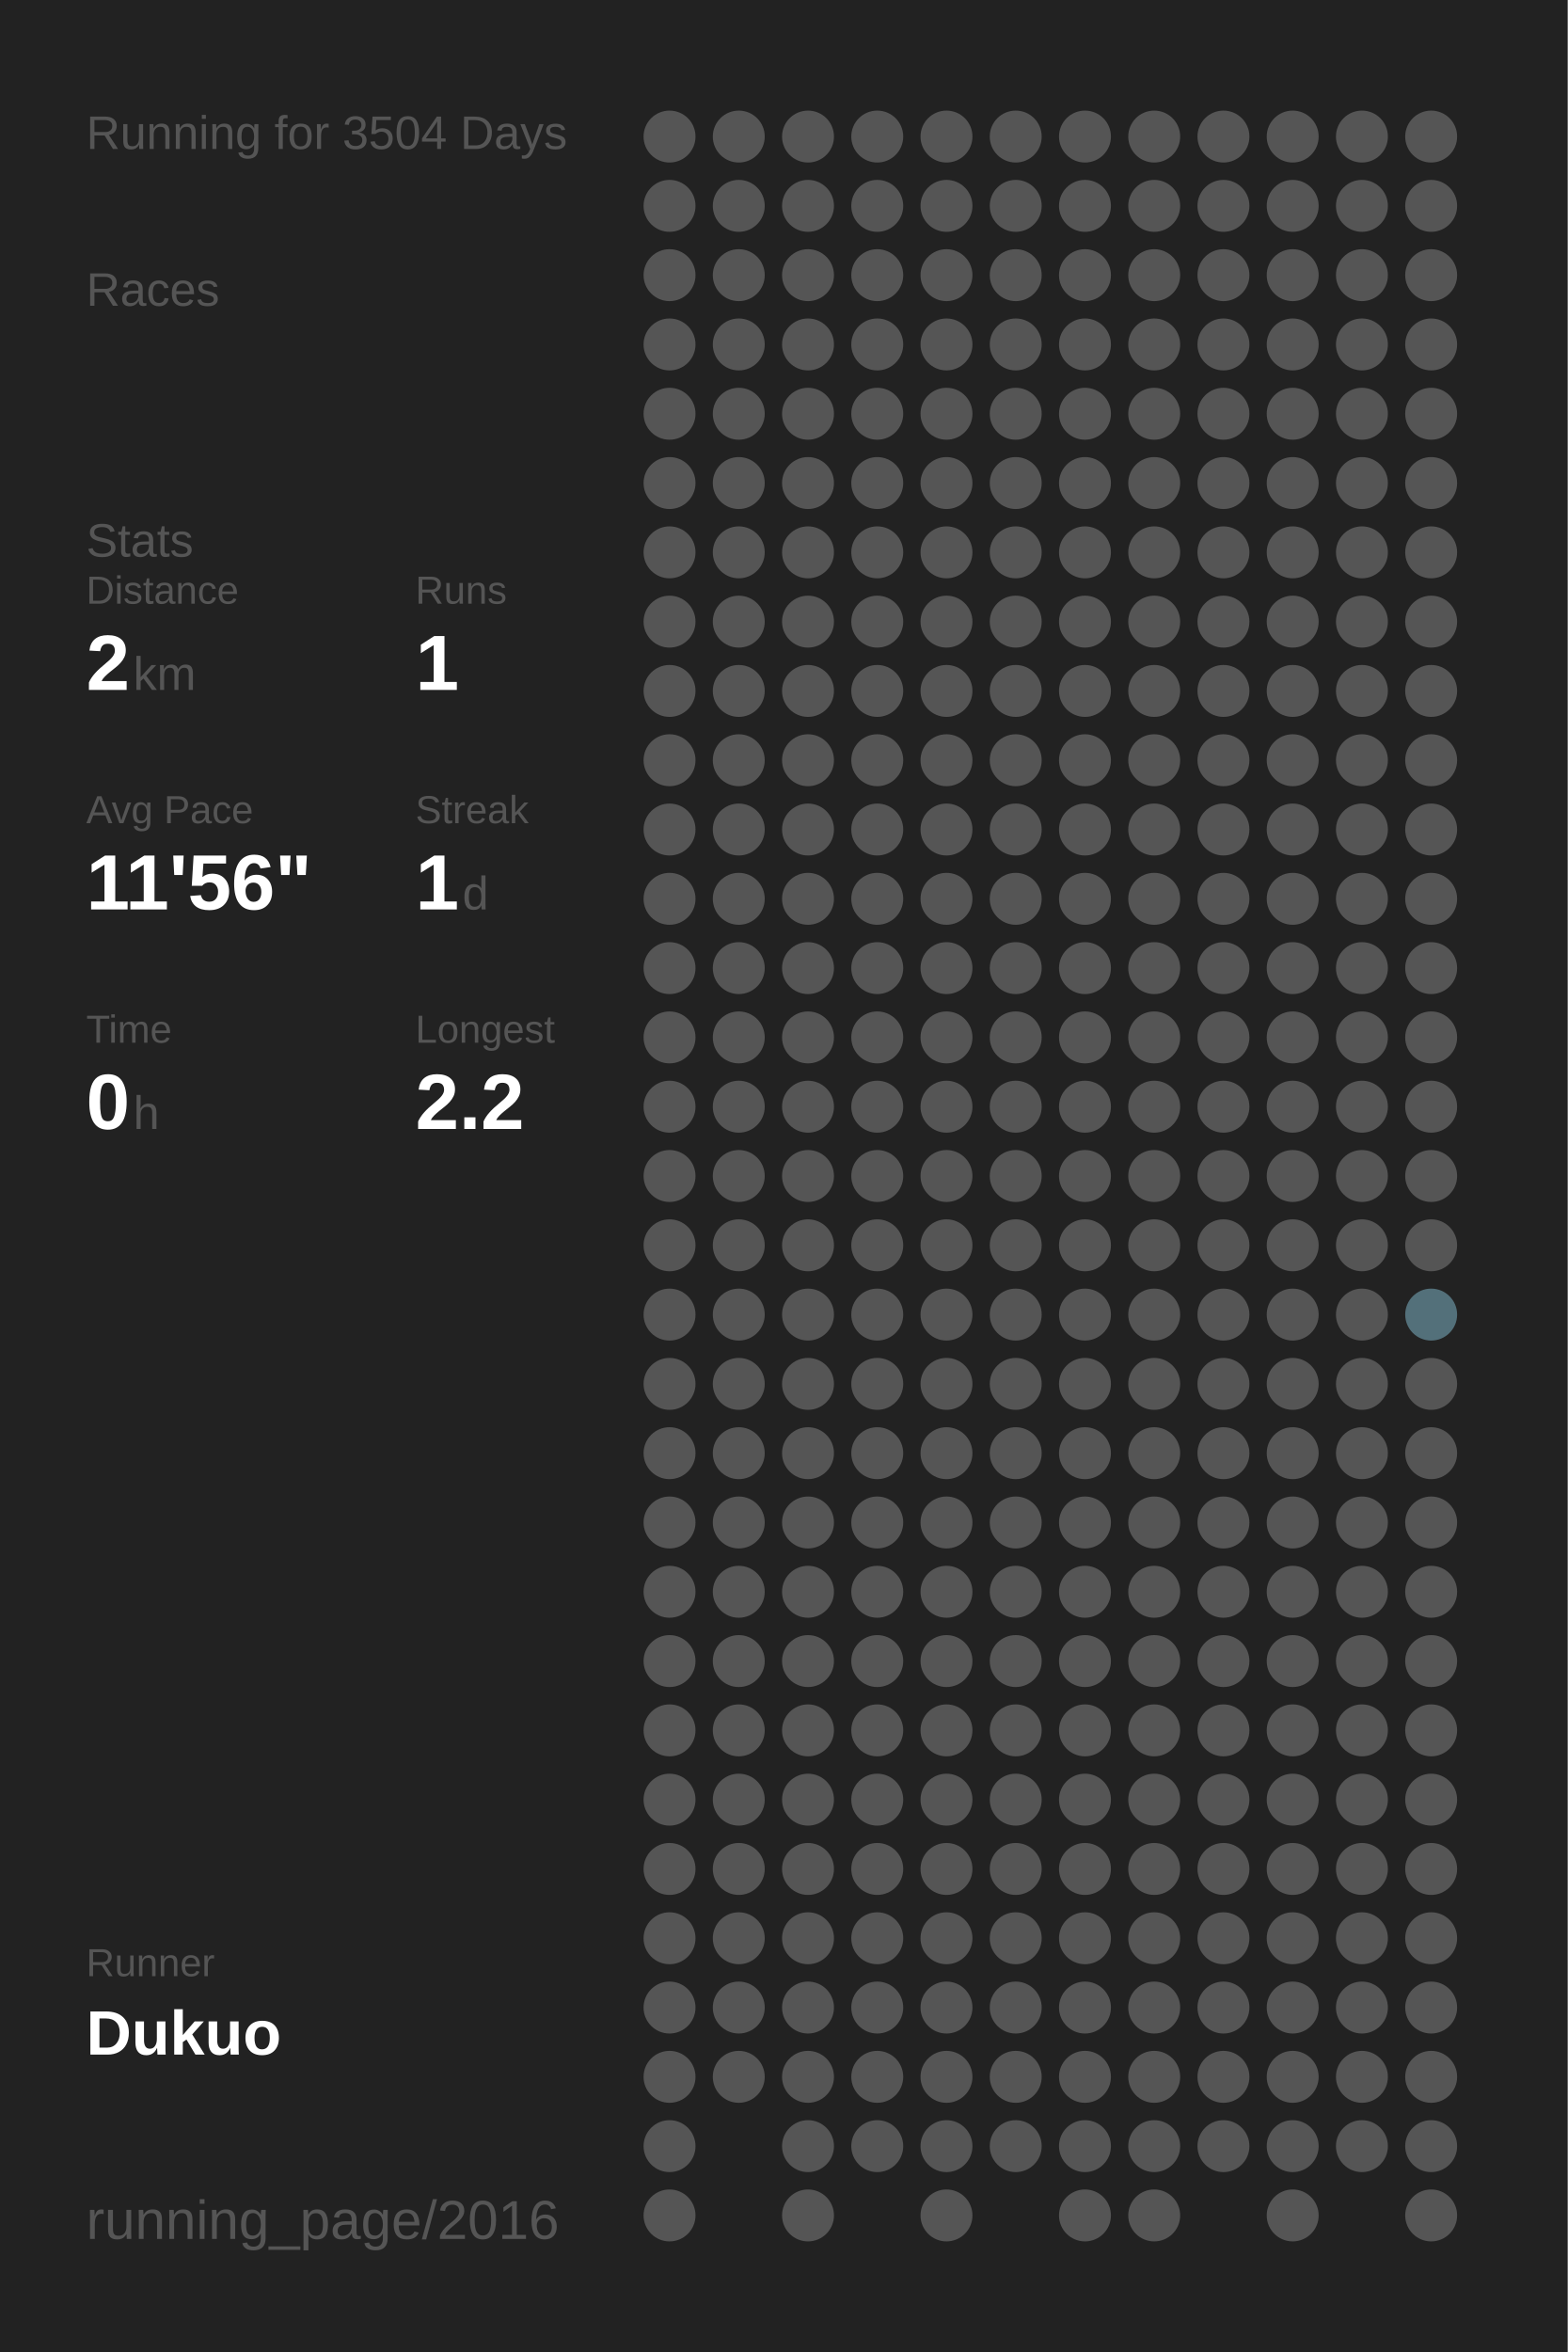
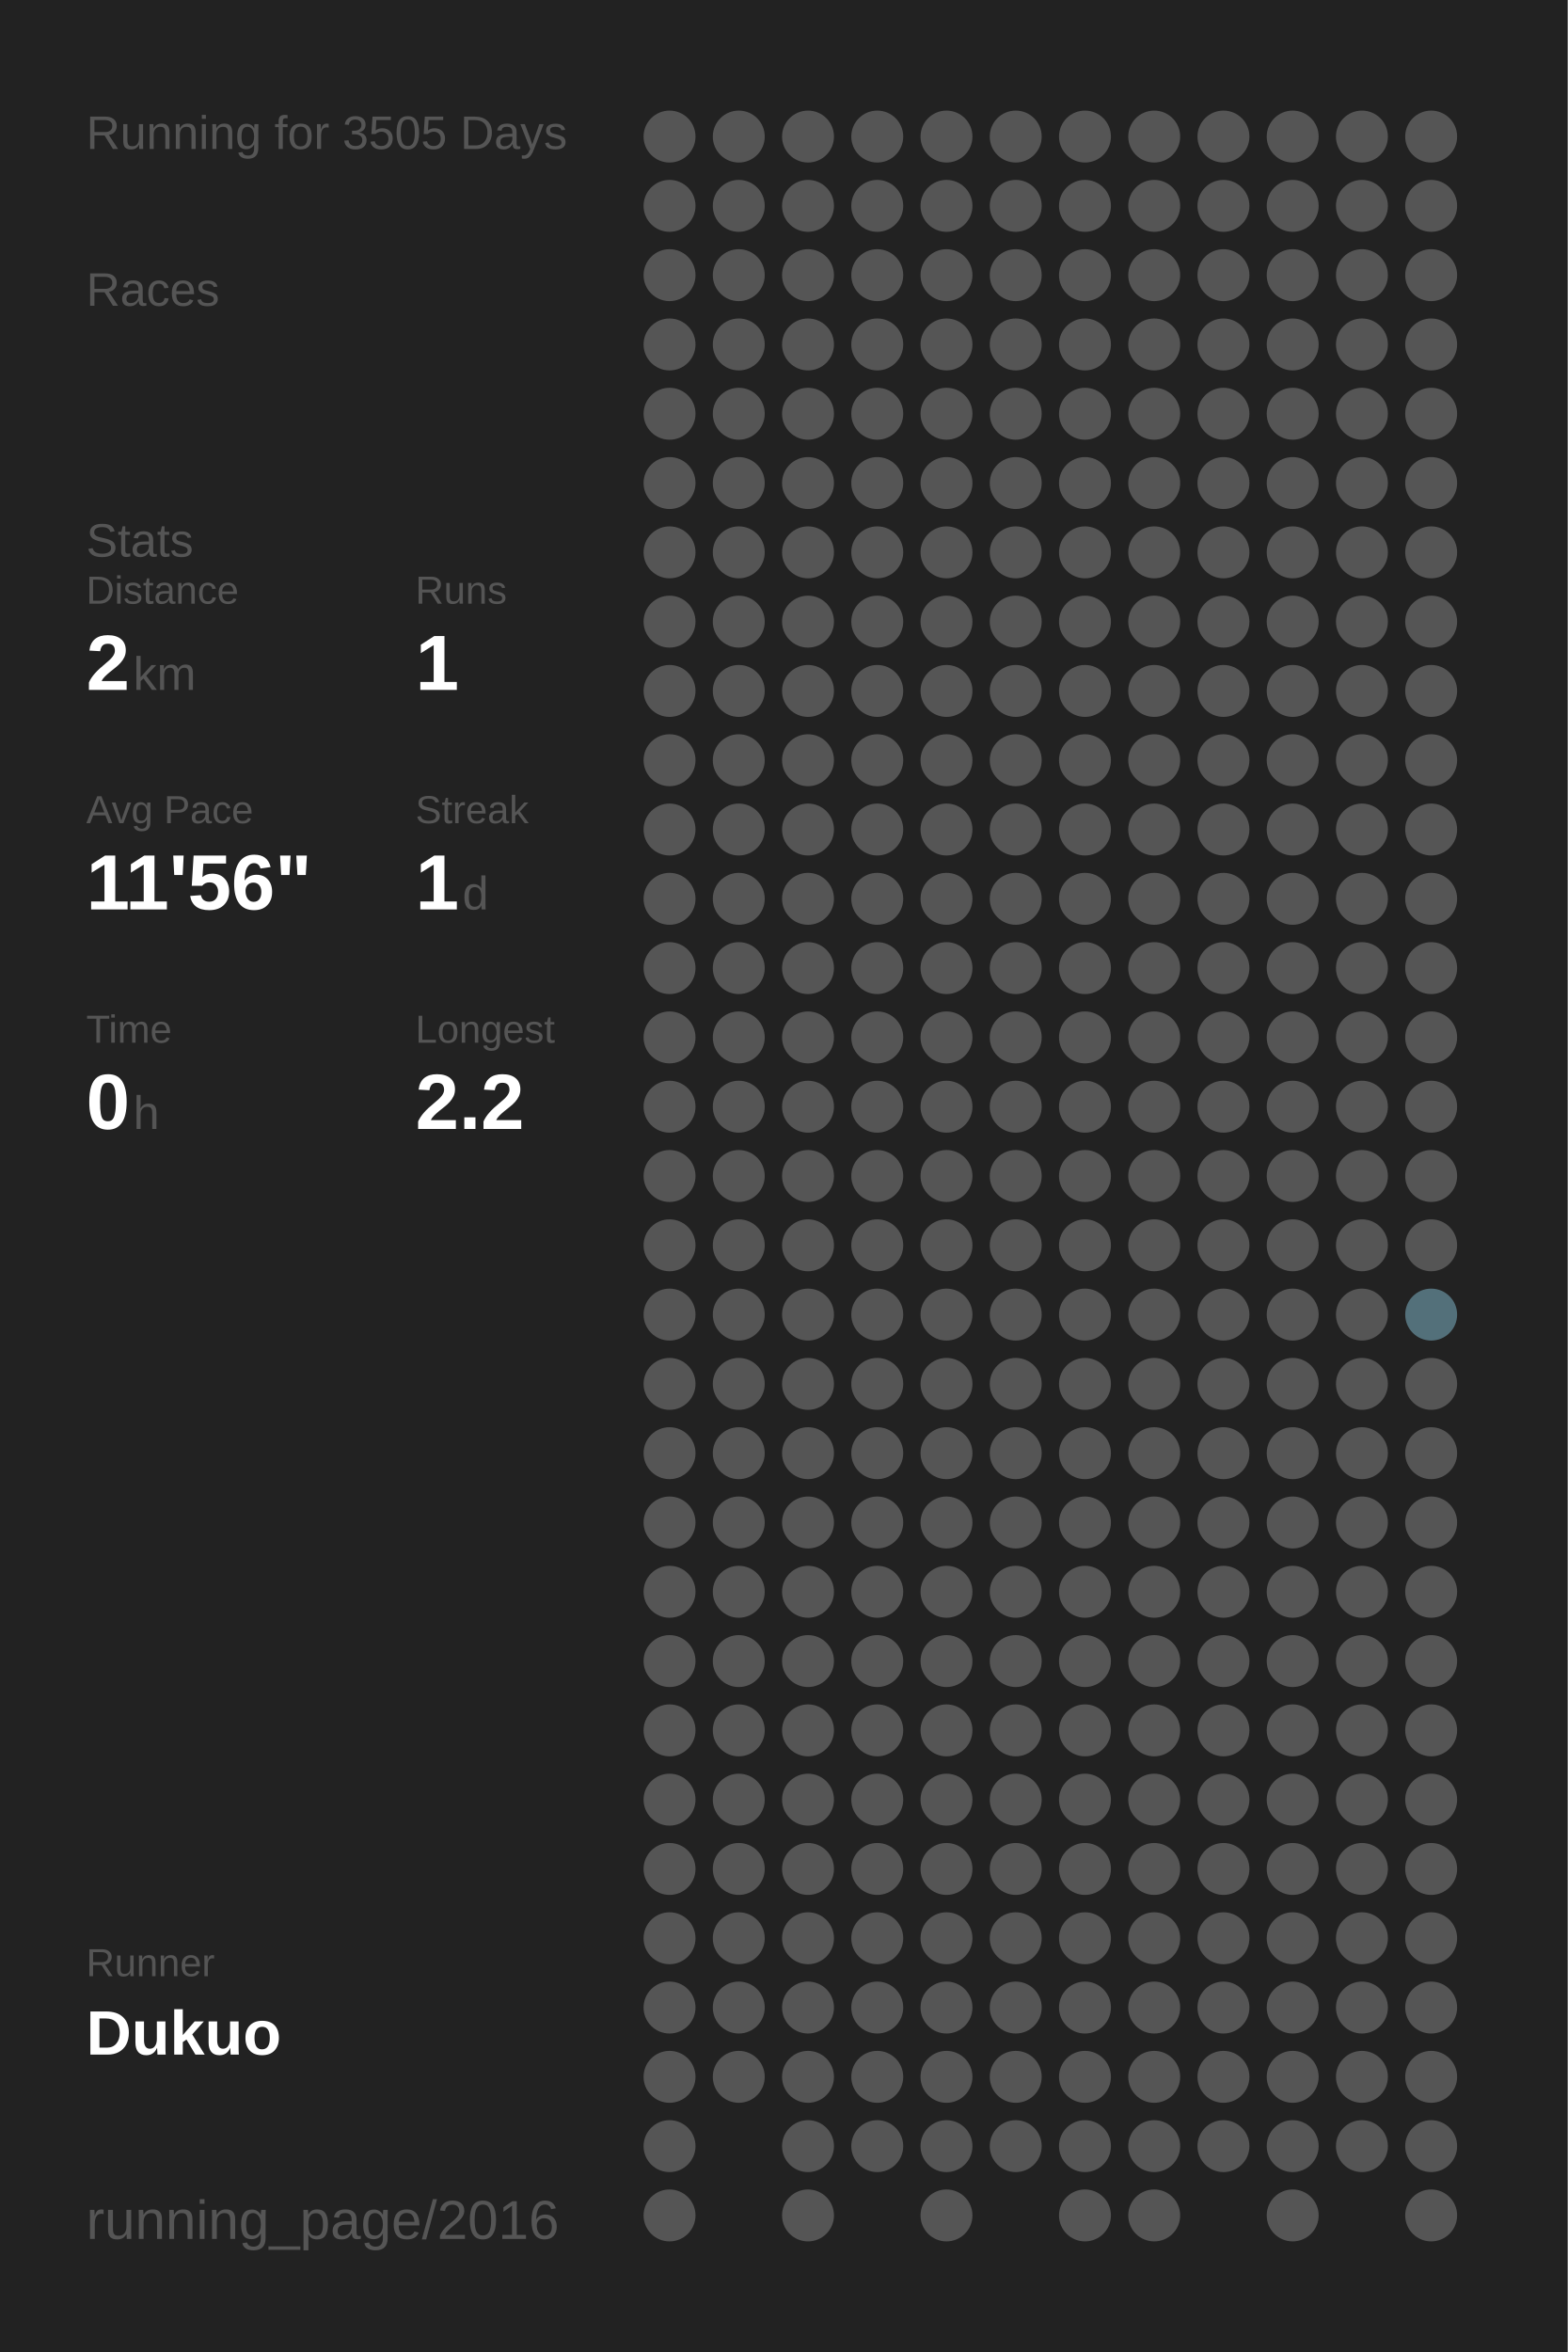
<svg xmlns="http://www.w3.org/2000/svg" baseProfile="full" height="300mm" version="1.1" viewBox="0,0,200,300" width="200mm">
  <defs />
  <rect fill="#222222" height="300" width="200" x="0" y="0" />
-   <text fill="#555555" style="font-size:6px; font-family:Arial;" x="11" y="19">Running for 3504 Days</text>
+   <text fill="#555555" style="font-size:6px; font-family:Arial;" x="11" y="19">Running for 3505 Days</text>
  <text fill="#555555" style="font-size:6px; font-family:Arial;" x="11" y="39">Races</text>
  <text fill="#555555" style="font-size:6px; font-family:Arial;" x="11" y="71">Stats</text>
  <text fill="#555555" style="font-size:5px; font-family:Arial;" x="11" y="77">Distance</text>
  <text fill="#FFFFFF" style="font-size:10px; font-family:Arial; font-weight:bold;" x="11" y="88">2</text>
  <text fill="#555555" style="font-size:6px; font-family:Arial;" x="17" y="88">km</text>
  <text fill="#555555" style="font-size:5px; font-family:Arial;" x="53" y="77">Runs</text>
  <text fill="#FFFFFF" style="font-size:10px; font-family:Arial; font-weight:bold;" x="53" y="88">1</text>
  <text fill="#555555" style="font-size:5px; font-family:Arial;" x="11" y="105">Avg Pace</text>
  <text fill="#FFFFFF" style="font-size:10px; font-family:Arial; font-weight:bold;" x="11" y="116">11'56"</text>
  <text fill="#555555" style="font-size:5px; font-family:Arial;" x="53" y="105">Streak</text>
  <text fill="#FFFFFF" style="font-size:10px; font-family:Arial; font-weight:bold;" x="53" y="116">1</text>
  <text fill="#555555" style="font-size:6px; font-family:Arial;" x="59" y="116">d</text>
  <text fill="#555555" style="font-size:5px; font-family:Arial;" x="11" y="133">Time</text>
  <text fill="#FFFFFF" style="font-size:10px; font-family:Arial; font-weight:bold;" x="11" y="144">0</text>
  <text fill="#555555" style="font-size:6px; font-family:Arial;" x="17" y="144">h</text>
  <text fill="#555555" style="font-size:5px; font-family:Arial;" x="53" y="133">Longest</text>
  <text fill="#FFFFFF" style="font-size:10px; font-family:Arial; font-weight:bold;" x="53" y="144">2.2</text>
  <text fill="#555555" style="font-size:5px; font-family:Arial;" x="11" y="252.065">Runner</text>
  <text fill="#FFFFFF" style="font-size:8px; font-family:Arial; font-weight:bold;" x="11" y="262.065">Dukuo</text>
  <text fill="#555555" style="font-size:7px; font-family:Arial;" x="11" y="285.581">running_page/2016</text>
  <circle cx="85.417" cy="17.419" fill="#555555" r="3.312" />
  <circle cx="85.417" cy="26.258" fill="#555555" r="3.312" />
  <circle cx="85.417" cy="35.097" fill="#555555" r="3.312" />
  <circle cx="85.417" cy="43.935" fill="#555555" r="3.312" />
  <circle cx="85.417" cy="52.774" fill="#555555" r="3.312" />
  <circle cx="85.417" cy="61.613" fill="#555555" r="3.312" />
  <circle cx="85.417" cy="70.452" fill="#555555" r="3.312" />
  <circle cx="85.417" cy="79.29" fill="#555555" r="3.312" />
  <circle cx="85.417" cy="88.129" fill="#555555" r="3.312" />
  <circle cx="85.417" cy="96.968" fill="#555555" r="3.312" />
  <circle cx="85.417" cy="105.806" fill="#555555" r="3.312" />
  <circle cx="85.417" cy="114.645" fill="#555555" r="3.312" />
  <circle cx="85.417" cy="123.484" fill="#555555" r="3.312" />
  <circle cx="85.417" cy="132.323" fill="#555555" r="3.312" />
  <circle cx="85.417" cy="141.161" fill="#555555" r="3.312" />
  <circle cx="85.417" cy="150" fill="#555555" r="3.312" />
  <circle cx="85.417" cy="158.839" fill="#555555" r="3.312" />
  <circle cx="85.417" cy="167.677" fill="#555555" r="3.312" />
  <circle cx="85.417" cy="176.516" fill="#555555" r="3.312" />
  <circle cx="85.417" cy="185.355" fill="#555555" r="3.312" />
  <circle cx="85.417" cy="194.194" fill="#555555" r="3.312" />
  <circle cx="85.417" cy="203.032" fill="#555555" r="3.312" />
  <circle cx="85.417" cy="211.871" fill="#555555" r="3.312" />
  <circle cx="85.417" cy="220.71" fill="#555555" r="3.312" />
  <circle cx="85.417" cy="229.548" fill="#555555" r="3.312" />
  <circle cx="85.417" cy="238.387" fill="#555555" r="3.312" />
  <circle cx="85.417" cy="247.226" fill="#555555" r="3.312" />
  <circle cx="85.417" cy="256.065" fill="#555555" r="3.312" />
  <circle cx="85.417" cy="264.903" fill="#555555" r="3.312" />
  <circle cx="85.417" cy="273.742" fill="#555555" r="3.312" />
  <circle cx="85.417" cy="282.581" fill="#555555" r="3.312" />
  <circle cx="94.25" cy="17.419" fill="#555555" r="3.312" />
  <circle cx="94.25" cy="26.258" fill="#555555" r="3.312" />
  <circle cx="94.25" cy="35.097" fill="#555555" r="3.312" />
  <circle cx="94.25" cy="43.935" fill="#555555" r="3.312" />
  <circle cx="94.25" cy="52.774" fill="#555555" r="3.312" />
  <circle cx="94.25" cy="61.613" fill="#555555" r="3.312" />
  <circle cx="94.25" cy="70.452" fill="#555555" r="3.312" />
  <circle cx="94.25" cy="79.29" fill="#555555" r="3.312" />
  <circle cx="94.25" cy="88.129" fill="#555555" r="3.312" />
  <circle cx="94.25" cy="96.968" fill="#555555" r="3.312" />
  <circle cx="94.25" cy="105.806" fill="#555555" r="3.312" />
  <circle cx="94.25" cy="114.645" fill="#555555" r="3.312" />
  <circle cx="94.25" cy="123.484" fill="#555555" r="3.312" />
  <circle cx="94.25" cy="132.323" fill="#555555" r="3.312" />
  <circle cx="94.25" cy="141.161" fill="#555555" r="3.312" />
  <circle cx="94.25" cy="150" fill="#555555" r="3.312" />
  <circle cx="94.25" cy="158.839" fill="#555555" r="3.312" />
  <circle cx="94.25" cy="167.677" fill="#555555" r="3.312" />
  <circle cx="94.25" cy="176.516" fill="#555555" r="3.312" />
  <circle cx="94.25" cy="185.355" fill="#555555" r="3.312" />
  <circle cx="94.25" cy="194.194" fill="#555555" r="3.312" />
  <circle cx="94.25" cy="203.032" fill="#555555" r="3.312" />
  <circle cx="94.25" cy="211.871" fill="#555555" r="3.312" />
  <circle cx="94.25" cy="220.71" fill="#555555" r="3.312" />
  <circle cx="94.25" cy="229.548" fill="#555555" r="3.312" />
  <circle cx="94.25" cy="238.387" fill="#555555" r="3.312" />
  <circle cx="94.25" cy="247.226" fill="#555555" r="3.312" />
  <circle cx="94.25" cy="256.065" fill="#555555" r="3.312" />
  <circle cx="94.25" cy="264.903" fill="#555555" r="3.312" />
  <circle cx="103.083" cy="17.419" fill="#555555" r="3.312" />
  <circle cx="103.083" cy="26.258" fill="#555555" r="3.312" />
  <circle cx="103.083" cy="35.097" fill="#555555" r="3.312" />
  <circle cx="103.083" cy="43.935" fill="#555555" r="3.312" />
  <circle cx="103.083" cy="52.774" fill="#555555" r="3.312" />
  <circle cx="103.083" cy="61.613" fill="#555555" r="3.312" />
  <circle cx="103.083" cy="70.452" fill="#555555" r="3.312" />
  <circle cx="103.083" cy="79.29" fill="#555555" r="3.312" />
  <circle cx="103.083" cy="88.129" fill="#555555" r="3.312" />
  <circle cx="103.083" cy="96.968" fill="#555555" r="3.312" />
  <circle cx="103.083" cy="105.806" fill="#555555" r="3.312" />
  <circle cx="103.083" cy="114.645" fill="#555555" r="3.312" />
  <circle cx="103.083" cy="123.484" fill="#555555" r="3.312" />
  <circle cx="103.083" cy="132.323" fill="#555555" r="3.312" />
  <circle cx="103.083" cy="141.161" fill="#555555" r="3.312" />
  <circle cx="103.083" cy="150" fill="#555555" r="3.312" />
  <circle cx="103.083" cy="158.839" fill="#555555" r="3.312" />
  <circle cx="103.083" cy="167.677" fill="#555555" r="3.312" />
  <circle cx="103.083" cy="176.516" fill="#555555" r="3.312" />
  <circle cx="103.083" cy="185.355" fill="#555555" r="3.312" />
  <circle cx="103.083" cy="194.194" fill="#555555" r="3.312" />
  <circle cx="103.083" cy="203.032" fill="#555555" r="3.312" />
  <circle cx="103.083" cy="211.871" fill="#555555" r="3.312" />
  <circle cx="103.083" cy="220.71" fill="#555555" r="3.312" />
  <circle cx="103.083" cy="229.548" fill="#555555" r="3.312" />
  <circle cx="103.083" cy="238.387" fill="#555555" r="3.312" />
  <circle cx="103.083" cy="247.226" fill="#555555" r="3.312" />
  <circle cx="103.083" cy="256.065" fill="#555555" r="3.312" />
  <circle cx="103.083" cy="264.903" fill="#555555" r="3.312" />
  <circle cx="103.083" cy="273.742" fill="#555555" r="3.312" />
  <circle cx="103.083" cy="282.581" fill="#555555" r="3.312" />
  <circle cx="111.917" cy="17.419" fill="#555555" r="3.312" />
  <circle cx="111.917" cy="26.258" fill="#555555" r="3.312" />
  <circle cx="111.917" cy="35.097" fill="#555555" r="3.312" />
  <circle cx="111.917" cy="43.935" fill="#555555" r="3.312" />
  <circle cx="111.917" cy="52.774" fill="#555555" r="3.312" />
  <circle cx="111.917" cy="61.613" fill="#555555" r="3.312" />
  <circle cx="111.917" cy="70.452" fill="#555555" r="3.312" />
  <circle cx="111.917" cy="79.29" fill="#555555" r="3.312" />
  <circle cx="111.917" cy="88.129" fill="#555555" r="3.312" />
  <circle cx="111.917" cy="96.968" fill="#555555" r="3.312" />
  <circle cx="111.917" cy="105.806" fill="#555555" r="3.312" />
  <circle cx="111.917" cy="114.645" fill="#555555" r="3.312" />
  <circle cx="111.917" cy="123.484" fill="#555555" r="3.312" />
  <circle cx="111.917" cy="132.323" fill="#555555" r="3.312" />
  <circle cx="111.917" cy="141.161" fill="#555555" r="3.312" />
  <circle cx="111.917" cy="150" fill="#555555" r="3.312" />
  <circle cx="111.917" cy="158.839" fill="#555555" r="3.312" />
  <circle cx="111.917" cy="167.677" fill="#555555" r="3.312" />
  <circle cx="111.917" cy="176.516" fill="#555555" r="3.312" />
  <circle cx="111.917" cy="185.355" fill="#555555" r="3.312" />
  <circle cx="111.917" cy="194.194" fill="#555555" r="3.312" />
  <circle cx="111.917" cy="203.032" fill="#555555" r="3.312" />
  <circle cx="111.917" cy="211.871" fill="#555555" r="3.312" />
  <circle cx="111.917" cy="220.71" fill="#555555" r="3.312" />
  <circle cx="111.917" cy="229.548" fill="#555555" r="3.312" />
  <circle cx="111.917" cy="238.387" fill="#555555" r="3.312" />
  <circle cx="111.917" cy="247.226" fill="#555555" r="3.312" />
  <circle cx="111.917" cy="256.065" fill="#555555" r="3.312" />
  <circle cx="111.917" cy="264.903" fill="#555555" r="3.312" />
  <circle cx="111.917" cy="273.742" fill="#555555" r="3.312" />
  <circle cx="120.75" cy="17.419" fill="#555555" r="3.312" />
  <circle cx="120.75" cy="26.258" fill="#555555" r="3.312" />
  <circle cx="120.75" cy="35.097" fill="#555555" r="3.312" />
  <circle cx="120.75" cy="43.935" fill="#555555" r="3.312" />
  <circle cx="120.75" cy="52.774" fill="#555555" r="3.312" />
  <circle cx="120.75" cy="61.613" fill="#555555" r="3.312" />
  <circle cx="120.75" cy="70.452" fill="#555555" r="3.312" />
  <circle cx="120.75" cy="79.29" fill="#555555" r="3.312" />
  <circle cx="120.75" cy="88.129" fill="#555555" r="3.312" />
  <circle cx="120.75" cy="96.968" fill="#555555" r="3.312" />
  <circle cx="120.75" cy="105.806" fill="#555555" r="3.312" />
  <circle cx="120.75" cy="114.645" fill="#555555" r="3.312" />
  <circle cx="120.75" cy="123.484" fill="#555555" r="3.312" />
  <circle cx="120.75" cy="132.323" fill="#555555" r="3.312" />
  <circle cx="120.75" cy="141.161" fill="#555555" r="3.312" />
  <circle cx="120.75" cy="150" fill="#555555" r="3.312" />
  <circle cx="120.75" cy="158.839" fill="#555555" r="3.312" />
  <circle cx="120.75" cy="167.677" fill="#555555" r="3.312" />
  <circle cx="120.75" cy="176.516" fill="#555555" r="3.312" />
  <circle cx="120.75" cy="185.355" fill="#555555" r="3.312" />
  <circle cx="120.75" cy="194.194" fill="#555555" r="3.312" />
  <circle cx="120.75" cy="203.032" fill="#555555" r="3.312" />
  <circle cx="120.75" cy="211.871" fill="#555555" r="3.312" />
  <circle cx="120.75" cy="220.71" fill="#555555" r="3.312" />
  <circle cx="120.75" cy="229.548" fill="#555555" r="3.312" />
  <circle cx="120.75" cy="238.387" fill="#555555" r="3.312" />
  <circle cx="120.75" cy="247.226" fill="#555555" r="3.312" />
  <circle cx="120.75" cy="256.065" fill="#555555" r="3.312" />
  <circle cx="120.75" cy="264.903" fill="#555555" r="3.312" />
  <circle cx="120.75" cy="273.742" fill="#555555" r="3.312" />
  <circle cx="120.75" cy="282.581" fill="#555555" r="3.312" />
  <circle cx="129.583" cy="17.419" fill="#555555" r="3.312" />
  <circle cx="129.583" cy="26.258" fill="#555555" r="3.312" />
  <circle cx="129.583" cy="35.097" fill="#555555" r="3.312" />
  <circle cx="129.583" cy="43.935" fill="#555555" r="3.312" />
  <circle cx="129.583" cy="52.774" fill="#555555" r="3.312" />
  <circle cx="129.583" cy="61.613" fill="#555555" r="3.312" />
  <circle cx="129.583" cy="70.452" fill="#555555" r="3.312" />
  <circle cx="129.583" cy="79.29" fill="#555555" r="3.312" />
  <circle cx="129.583" cy="88.129" fill="#555555" r="3.312" />
  <circle cx="129.583" cy="96.968" fill="#555555" r="3.312" />
  <circle cx="129.583" cy="105.806" fill="#555555" r="3.312" />
  <circle cx="129.583" cy="114.645" fill="#555555" r="3.312" />
  <circle cx="129.583" cy="123.484" fill="#555555" r="3.312" />
  <circle cx="129.583" cy="132.323" fill="#555555" r="3.312" />
  <circle cx="129.583" cy="141.161" fill="#555555" r="3.312" />
  <circle cx="129.583" cy="150" fill="#555555" r="3.312" />
  <circle cx="129.583" cy="158.839" fill="#555555" r="3.312" />
  <circle cx="129.583" cy="167.677" fill="#555555" r="3.312" />
  <circle cx="129.583" cy="176.516" fill="#555555" r="3.312" />
  <circle cx="129.583" cy="185.355" fill="#555555" r="3.312" />
  <circle cx="129.583" cy="194.194" fill="#555555" r="3.312" />
  <circle cx="129.583" cy="203.032" fill="#555555" r="3.312" />
  <circle cx="129.583" cy="211.871" fill="#555555" r="3.312" />
  <circle cx="129.583" cy="220.71" fill="#555555" r="3.312" />
  <circle cx="129.583" cy="229.548" fill="#555555" r="3.312" />
  <circle cx="129.583" cy="238.387" fill="#555555" r="3.312" />
  <circle cx="129.583" cy="247.226" fill="#555555" r="3.312" />
  <circle cx="129.583" cy="256.065" fill="#555555" r="3.312" />
  <circle cx="129.583" cy="264.903" fill="#555555" r="3.312" />
  <circle cx="129.583" cy="273.742" fill="#555555" r="3.312" />
  <circle cx="138.417" cy="17.419" fill="#555555" r="3.312" />
  <circle cx="138.417" cy="26.258" fill="#555555" r="3.312" />
  <circle cx="138.417" cy="35.097" fill="#555555" r="3.312" />
  <circle cx="138.417" cy="43.935" fill="#555555" r="3.312" />
  <circle cx="138.417" cy="52.774" fill="#555555" r="3.312" />
  <circle cx="138.417" cy="61.613" fill="#555555" r="3.312" />
  <circle cx="138.417" cy="70.452" fill="#555555" r="3.312" />
  <circle cx="138.417" cy="79.29" fill="#555555" r="3.312" />
  <circle cx="138.417" cy="88.129" fill="#555555" r="3.312" />
  <circle cx="138.417" cy="96.968" fill="#555555" r="3.312" />
  <circle cx="138.417" cy="105.806" fill="#555555" r="3.312" />
  <circle cx="138.417" cy="114.645" fill="#555555" r="3.312" />
  <circle cx="138.417" cy="123.484" fill="#555555" r="3.312" />
  <circle cx="138.417" cy="132.323" fill="#555555" r="3.312" />
  <circle cx="138.417" cy="141.161" fill="#555555" r="3.312" />
  <circle cx="138.417" cy="150" fill="#555555" r="3.312" />
  <circle cx="138.417" cy="158.839" fill="#555555" r="3.312" />
  <circle cx="138.417" cy="167.677" fill="#555555" r="3.312" />
  <circle cx="138.417" cy="176.516" fill="#555555" r="3.312" />
  <circle cx="138.417" cy="185.355" fill="#555555" r="3.312" />
  <circle cx="138.417" cy="194.194" fill="#555555" r="3.312" />
  <circle cx="138.417" cy="203.032" fill="#555555" r="3.312" />
  <circle cx="138.417" cy="211.871" fill="#555555" r="3.312" />
  <circle cx="138.417" cy="220.71" fill="#555555" r="3.312" />
  <circle cx="138.417" cy="229.548" fill="#555555" r="3.312" />
  <circle cx="138.417" cy="238.387" fill="#555555" r="3.312" />
  <circle cx="138.417" cy="247.226" fill="#555555" r="3.312" />
  <circle cx="138.417" cy="256.065" fill="#555555" r="3.312" />
  <circle cx="138.417" cy="264.903" fill="#555555" r="3.312" />
  <circle cx="138.417" cy="273.742" fill="#555555" r="3.312" />
  <circle cx="138.417" cy="282.581" fill="#555555" r="3.312" />
  <circle cx="147.25" cy="17.419" fill="#555555" r="3.312" />
  <circle cx="147.25" cy="26.258" fill="#555555" r="3.312" />
  <circle cx="147.25" cy="35.097" fill="#555555" r="3.312" />
  <circle cx="147.25" cy="43.935" fill="#555555" r="3.312" />
  <circle cx="147.25" cy="52.774" fill="#555555" r="3.312" />
  <circle cx="147.25" cy="61.613" fill="#555555" r="3.312" />
  <circle cx="147.25" cy="70.452" fill="#555555" r="3.312" />
  <circle cx="147.25" cy="79.29" fill="#555555" r="3.312" />
  <circle cx="147.25" cy="88.129" fill="#555555" r="3.312" />
  <circle cx="147.25" cy="96.968" fill="#555555" r="3.312" />
  <circle cx="147.25" cy="105.806" fill="#555555" r="3.312" />
  <circle cx="147.25" cy="114.645" fill="#555555" r="3.312" />
  <circle cx="147.25" cy="123.484" fill="#555555" r="3.312" />
  <circle cx="147.25" cy="132.323" fill="#555555" r="3.312" />
  <circle cx="147.25" cy="141.161" fill="#555555" r="3.312" />
  <circle cx="147.25" cy="150" fill="#555555" r="3.312" />
  <circle cx="147.25" cy="158.839" fill="#555555" r="3.312" />
  <circle cx="147.25" cy="167.677" fill="#555555" r="3.312" />
  <circle cx="147.25" cy="176.516" fill="#555555" r="3.312" />
  <circle cx="147.25" cy="185.355" fill="#555555" r="3.312" />
  <circle cx="147.25" cy="194.194" fill="#555555" r="3.312" />
  <circle cx="147.25" cy="203.032" fill="#555555" r="3.312" />
  <circle cx="147.25" cy="211.871" fill="#555555" r="3.312" />
  <circle cx="147.25" cy="220.71" fill="#555555" r="3.312" />
  <circle cx="147.25" cy="229.548" fill="#555555" r="3.312" />
  <circle cx="147.25" cy="238.387" fill="#555555" r="3.312" />
  <circle cx="147.25" cy="247.226" fill="#555555" r="3.312" />
  <circle cx="147.25" cy="256.065" fill="#555555" r="3.312" />
  <circle cx="147.25" cy="264.903" fill="#555555" r="3.312" />
  <circle cx="147.25" cy="273.742" fill="#555555" r="3.312" />
  <circle cx="147.25" cy="282.581" fill="#555555" r="3.312" />
  <circle cx="156.083" cy="17.419" fill="#555555" r="3.312" />
  <circle cx="156.083" cy="26.258" fill="#555555" r="3.312" />
  <circle cx="156.083" cy="35.097" fill="#555555" r="3.312" />
  <circle cx="156.083" cy="43.935" fill="#555555" r="3.312" />
  <circle cx="156.083" cy="52.774" fill="#555555" r="3.312" />
  <circle cx="156.083" cy="61.613" fill="#555555" r="3.312" />
  <circle cx="156.083" cy="70.452" fill="#555555" r="3.312" />
  <circle cx="156.083" cy="79.29" fill="#555555" r="3.312" />
  <circle cx="156.083" cy="88.129" fill="#555555" r="3.312" />
  <circle cx="156.083" cy="96.968" fill="#555555" r="3.312" />
  <circle cx="156.083" cy="105.806" fill="#555555" r="3.312" />
  <circle cx="156.083" cy="114.645" fill="#555555" r="3.312" />
  <circle cx="156.083" cy="123.484" fill="#555555" r="3.312" />
  <circle cx="156.083" cy="132.323" fill="#555555" r="3.312" />
  <circle cx="156.083" cy="141.161" fill="#555555" r="3.312" />
  <circle cx="156.083" cy="150" fill="#555555" r="3.312" />
  <circle cx="156.083" cy="158.839" fill="#555555" r="3.312" />
  <circle cx="156.083" cy="167.677" fill="#555555" r="3.312" />
  <circle cx="156.083" cy="176.516" fill="#555555" r="3.312" />
  <circle cx="156.083" cy="185.355" fill="#555555" r="3.312" />
  <circle cx="156.083" cy="194.194" fill="#555555" r="3.312" />
  <circle cx="156.083" cy="203.032" fill="#555555" r="3.312" />
  <circle cx="156.083" cy="211.871" fill="#555555" r="3.312" />
  <circle cx="156.083" cy="220.71" fill="#555555" r="3.312" />
  <circle cx="156.083" cy="229.548" fill="#555555" r="3.312" />
  <circle cx="156.083" cy="238.387" fill="#555555" r="3.312" />
  <circle cx="156.083" cy="247.226" fill="#555555" r="3.312" />
  <circle cx="156.083" cy="256.065" fill="#555555" r="3.312" />
  <circle cx="156.083" cy="264.903" fill="#555555" r="3.312" />
  <circle cx="156.083" cy="273.742" fill="#555555" r="3.312" />
  <circle cx="164.917" cy="17.419" fill="#555555" r="3.312" />
  <circle cx="164.917" cy="26.258" fill="#555555" r="3.312" />
  <circle cx="164.917" cy="35.097" fill="#555555" r="3.312" />
  <circle cx="164.917" cy="43.935" fill="#555555" r="3.312" />
  <circle cx="164.917" cy="52.774" fill="#555555" r="3.312" />
  <circle cx="164.917" cy="61.613" fill="#555555" r="3.312" />
  <circle cx="164.917" cy="70.452" fill="#555555" r="3.312" />
  <circle cx="164.917" cy="79.29" fill="#555555" r="3.312" />
  <circle cx="164.917" cy="88.129" fill="#555555" r="3.312" />
  <circle cx="164.917" cy="96.968" fill="#555555" r="3.312" />
  <circle cx="164.917" cy="105.806" fill="#555555" r="3.312" />
  <circle cx="164.917" cy="114.645" fill="#555555" r="3.312" />
  <circle cx="164.917" cy="123.484" fill="#555555" r="3.312" />
  <circle cx="164.917" cy="132.323" fill="#555555" r="3.312" />
  <circle cx="164.917" cy="141.161" fill="#555555" r="3.312" />
  <circle cx="164.917" cy="150" fill="#555555" r="3.312" />
  <circle cx="164.917" cy="158.839" fill="#555555" r="3.312" />
  <circle cx="164.917" cy="167.677" fill="#555555" r="3.312" />
  <circle cx="164.917" cy="176.516" fill="#555555" r="3.312" />
  <circle cx="164.917" cy="185.355" fill="#555555" r="3.312" />
  <circle cx="164.917" cy="194.194" fill="#555555" r="3.312" />
  <circle cx="164.917" cy="203.032" fill="#555555" r="3.312" />
  <circle cx="164.917" cy="211.871" fill="#555555" r="3.312" />
  <circle cx="164.917" cy="220.71" fill="#555555" r="3.312" />
  <circle cx="164.917" cy="229.548" fill="#555555" r="3.312" />
  <circle cx="164.917" cy="238.387" fill="#555555" r="3.312" />
  <circle cx="164.917" cy="247.226" fill="#555555" r="3.312" />
  <circle cx="164.917" cy="256.065" fill="#555555" r="3.312" />
  <circle cx="164.917" cy="264.903" fill="#555555" r="3.312" />
  <circle cx="164.917" cy="273.742" fill="#555555" r="3.312" />
  <circle cx="164.917" cy="282.581" fill="#555555" r="3.312" />
  <circle cx="173.75" cy="17.419" fill="#555555" r="3.312" />
  <circle cx="173.75" cy="26.258" fill="#555555" r="3.312" />
  <circle cx="173.75" cy="35.097" fill="#555555" r="3.312" />
  <circle cx="173.75" cy="43.935" fill="#555555" r="3.312" />
  <circle cx="173.75" cy="52.774" fill="#555555" r="3.312" />
  <circle cx="173.75" cy="61.613" fill="#555555" r="3.312" />
  <circle cx="173.75" cy="70.452" fill="#555555" r="3.312" />
  <circle cx="173.75" cy="79.29" fill="#555555" r="3.312" />
  <circle cx="173.75" cy="88.129" fill="#555555" r="3.312" />
  <circle cx="173.75" cy="96.968" fill="#555555" r="3.312" />
  <circle cx="173.75" cy="105.806" fill="#555555" r="3.312" />
  <circle cx="173.75" cy="114.645" fill="#555555" r="3.312" />
  <circle cx="173.75" cy="123.484" fill="#555555" r="3.312" />
  <circle cx="173.75" cy="132.323" fill="#555555" r="3.312" />
  <circle cx="173.75" cy="141.161" fill="#555555" r="3.312" />
  <circle cx="173.75" cy="150" fill="#555555" r="3.312" />
  <circle cx="173.75" cy="158.839" fill="#555555" r="3.312" />
  <circle cx="173.75" cy="167.677" fill="#555555" r="3.312" />
  <circle cx="173.75" cy="176.516" fill="#555555" r="3.312" />
  <circle cx="173.75" cy="185.355" fill="#555555" r="3.312" />
  <circle cx="173.75" cy="194.194" fill="#555555" r="3.312" />
  <circle cx="173.75" cy="203.032" fill="#555555" r="3.312" />
  <circle cx="173.75" cy="211.871" fill="#555555" r="3.312" />
  <circle cx="173.75" cy="220.71" fill="#555555" r="3.312" />
  <circle cx="173.75" cy="229.548" fill="#555555" r="3.312" />
  <circle cx="173.75" cy="238.387" fill="#555555" r="3.312" />
  <circle cx="173.75" cy="247.226" fill="#555555" r="3.312" />
  <circle cx="173.75" cy="256.065" fill="#555555" r="3.312" />
  <circle cx="173.75" cy="264.903" fill="#555555" r="3.312" />
  <circle cx="173.75" cy="273.742" fill="#555555" r="3.312" />
  <circle cx="182.583" cy="17.419" fill="#555555" r="3.312" />
  <circle cx="182.583" cy="26.258" fill="#555555" r="3.312" />
  <circle cx="182.583" cy="35.097" fill="#555555" r="3.312" />
  <circle cx="182.583" cy="43.935" fill="#555555" r="3.312" />
  <circle cx="182.583" cy="52.774" fill="#555555" r="3.312" />
  <circle cx="182.583" cy="61.613" fill="#555555" r="3.312" />
  <circle cx="182.583" cy="70.452" fill="#555555" r="3.312" />
  <circle cx="182.583" cy="79.29" fill="#555555" r="3.312" />
  <circle cx="182.583" cy="88.129" fill="#555555" r="3.312" />
  <circle cx="182.583" cy="96.968" fill="#555555" r="3.312" />
  <circle cx="182.583" cy="105.806" fill="#555555" r="3.312" />
  <circle cx="182.583" cy="114.645" fill="#555555" r="3.312" />
  <circle cx="182.583" cy="123.484" fill="#555555" r="3.312" />
  <circle cx="182.583" cy="132.323" fill="#555555" r="3.312" />
  <circle cx="182.583" cy="141.161" fill="#555555" r="3.312" />
  <circle cx="182.583" cy="150" fill="#555555" r="3.312" />
  <circle cx="182.583" cy="158.839" fill="#555555" r="3.312" />
  <circle cx="182.583" cy="167.677" fill="#53707a" r="3.312" />
  <circle cx="182.583" cy="176.516" fill="#555555" r="3.312" />
  <circle cx="182.583" cy="185.355" fill="#555555" r="3.312" />
  <circle cx="182.583" cy="194.194" fill="#555555" r="3.312" />
  <circle cx="182.583" cy="203.032" fill="#555555" r="3.312" />
  <circle cx="182.583" cy="211.871" fill="#555555" r="3.312" />
  <circle cx="182.583" cy="220.71" fill="#555555" r="3.312" />
  <circle cx="182.583" cy="229.548" fill="#555555" r="3.312" />
  <circle cx="182.583" cy="238.387" fill="#555555" r="3.312" />
  <circle cx="182.583" cy="247.226" fill="#555555" r="3.312" />
  <circle cx="182.583" cy="256.065" fill="#555555" r="3.312" />
  <circle cx="182.583" cy="264.903" fill="#555555" r="3.312" />
  <circle cx="182.583" cy="273.742" fill="#555555" r="3.312" />
  <circle cx="182.583" cy="282.581" fill="#555555" r="3.312" />
</svg>
